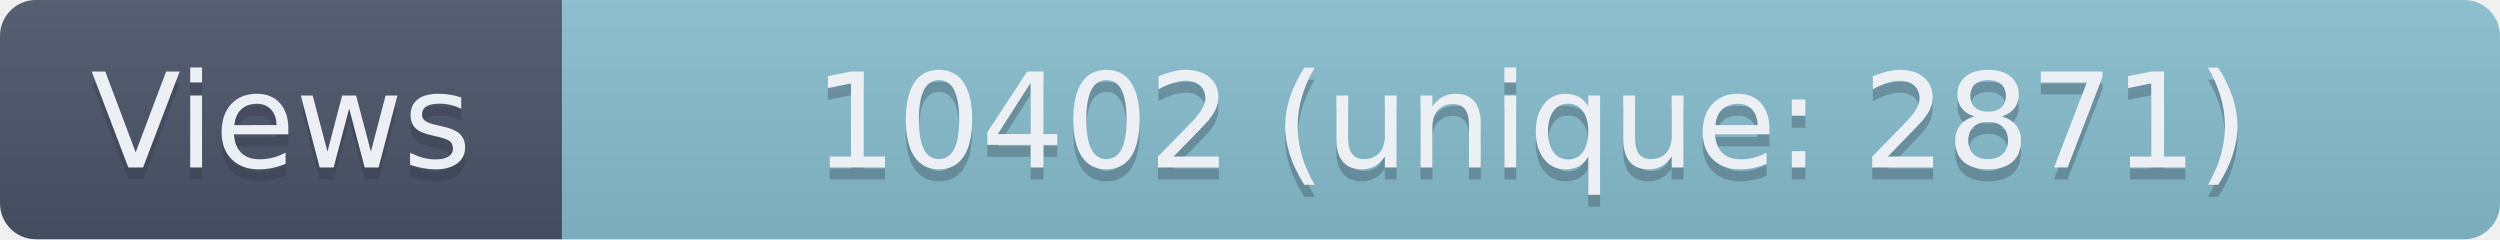
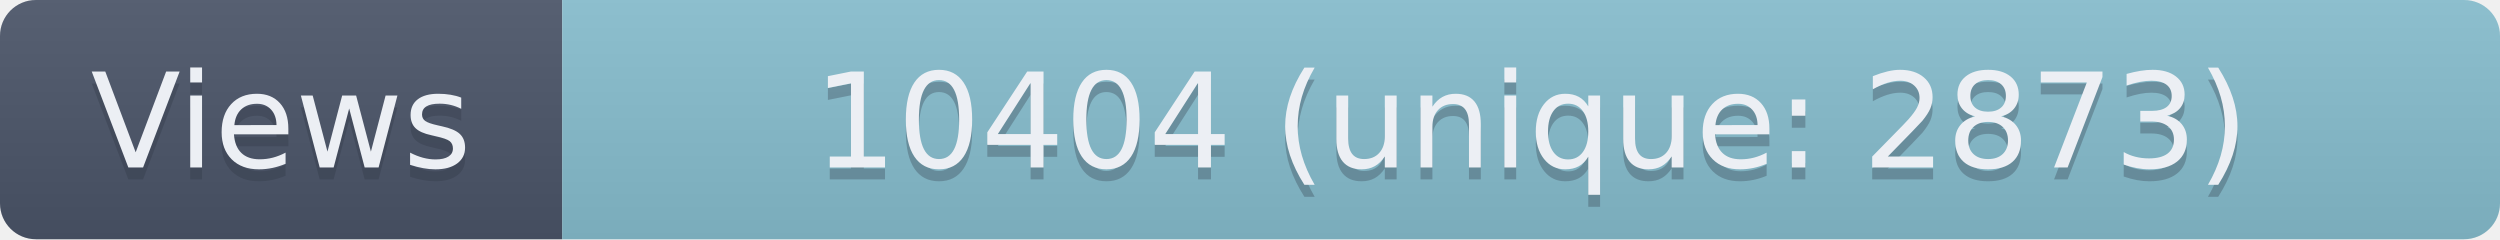
- <svg xmlns="http://www.w3.org/2000/svg" width="209" height="20" role="img" aria-label="Views: 10402 (unique: 2871)">
+ <svg xmlns="http://www.w3.org/2000/svg" width="209" height="20" role="img" aria-label="Views: 10404 (unique: 2873)">
  <linearGradient id="s" x2="0" y2="100%">
    <stop offset="0" stop-color="#bbb" stop-opacity=".1" />
    <stop offset="1" stop-opacity=".1" />
  </linearGradient>
  <clipPath id="r">
    <rect width="209" height="20" rx="3" fill="#fff" />
  </clipPath>
  <g clip-path="url(#r)">
    <rect width="47" height="20" fill="#4C566A" />
    <rect x="47" width="162" height="20" fill="#88C0D0" />
    <rect width="209" height="20" fill="url(#s)" />
  </g>
  <g fill="#ECEFF4" text-anchor="middle" font-family="Verdana,Geneva,DejaVu Sans,sans-serif" text-rendering="geometricPrecision" font-size="110">
    <text aria-hidden="true" x="235" y="150" fill="#2E3440" fill-opacity=".3" transform="scale(.1)" textLength="370">Views</text>
    <text x="235" y="140" transform="scale(.1)" textLength="370">Views</text>
-     <text aria-hidden="true" x="1280" y="150" fill="#2E3440" fill-opacity=".3" transform="scale(.1)" textLength="1520">10402 (unique: 2871)</text>
-     <text x="1280" y="140" transform="scale(.1)" textLength="1520">10402 (unique: 2871)</text>
+     <text aria-hidden="true" x="1280" y="150" fill="#2E3440" fill-opacity=".3" transform="scale(.1)" textLength="1520">10404 (unique: 2873)</text>
+     <text x="1280" y="140" transform="scale(.1)" textLength="1520">10404 (unique: 2873)</text>
  </g>
</svg>
